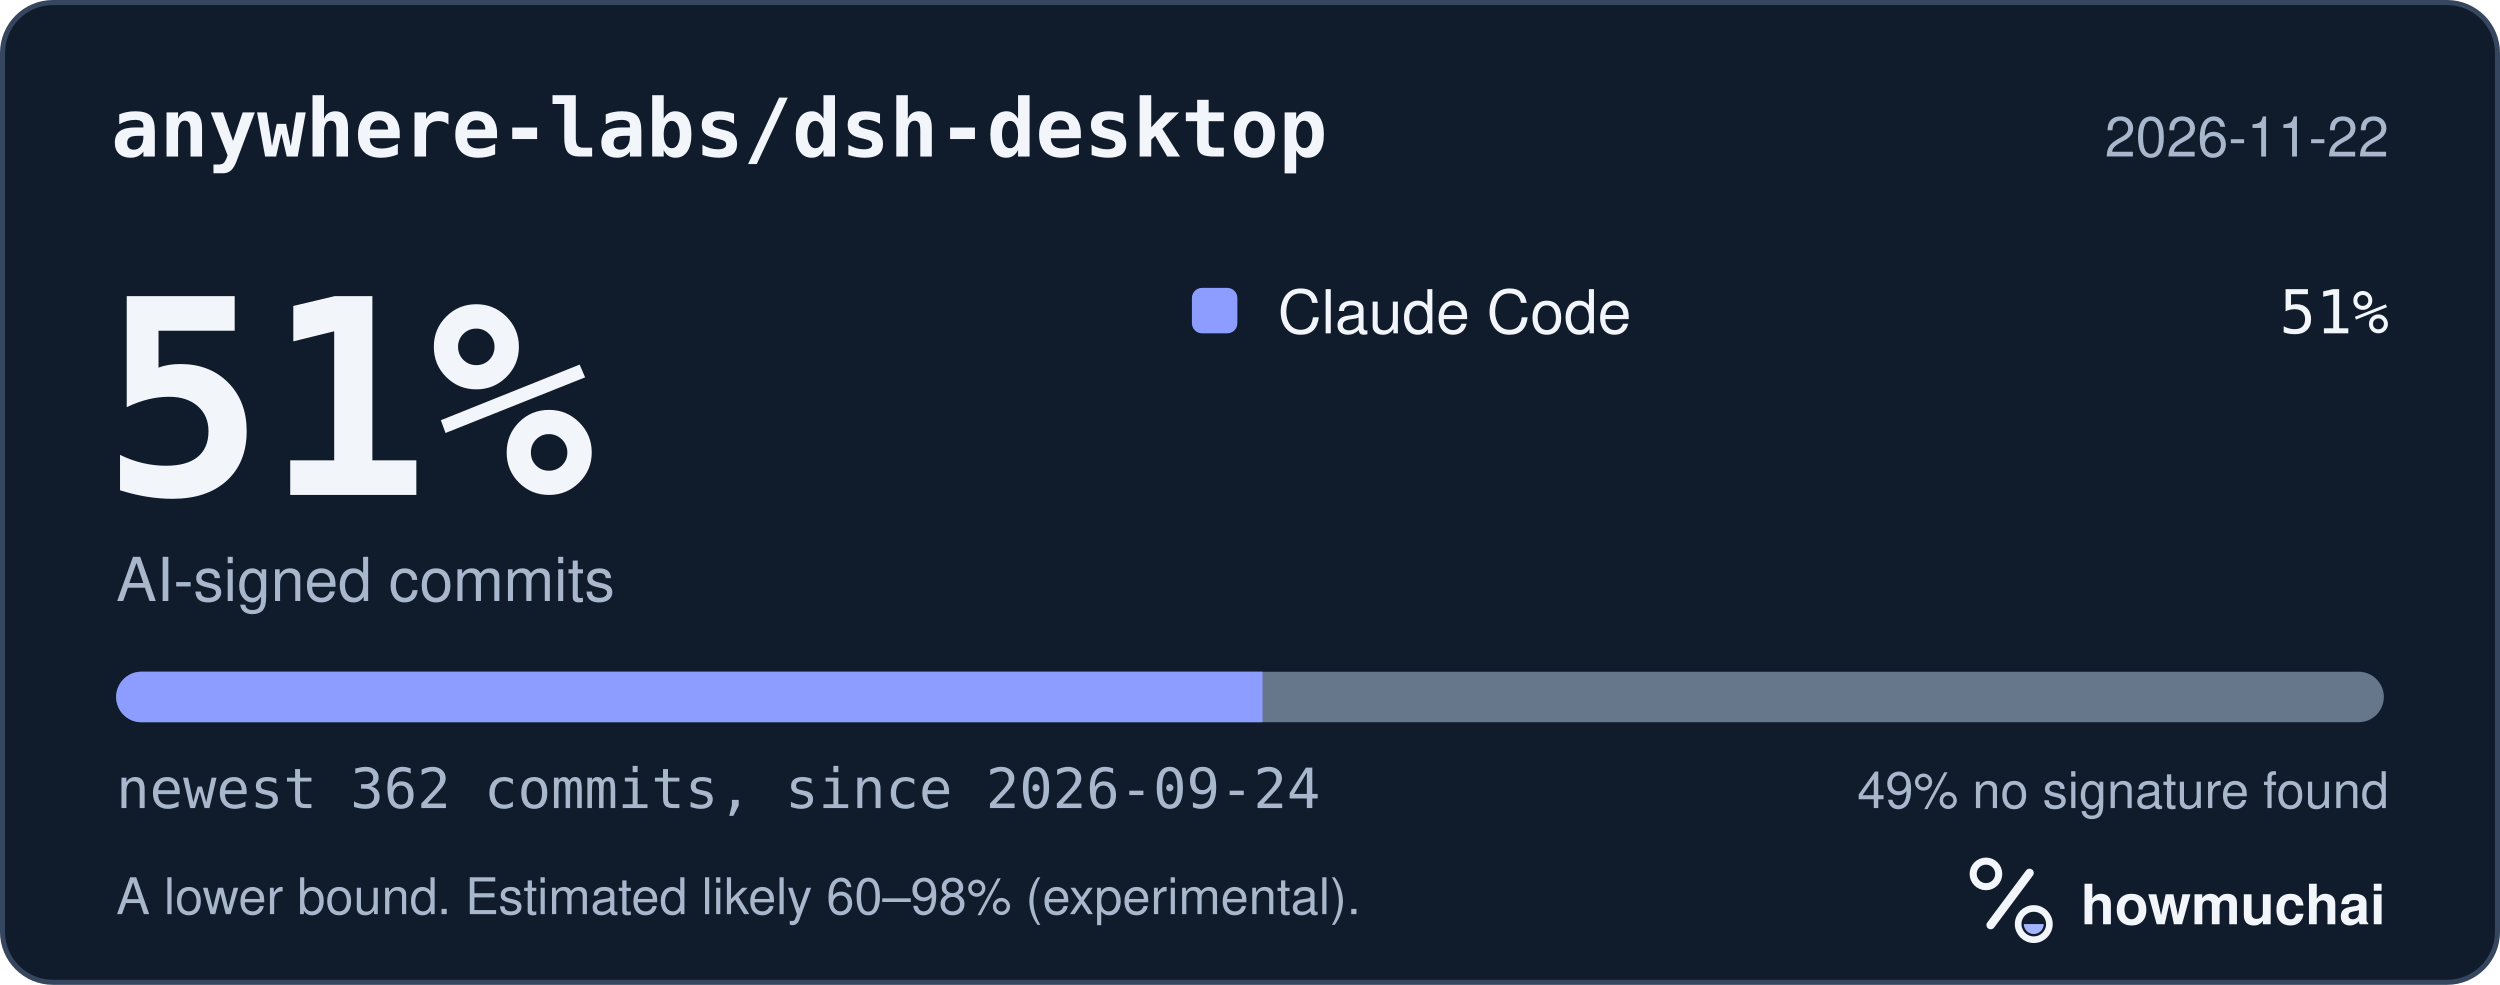
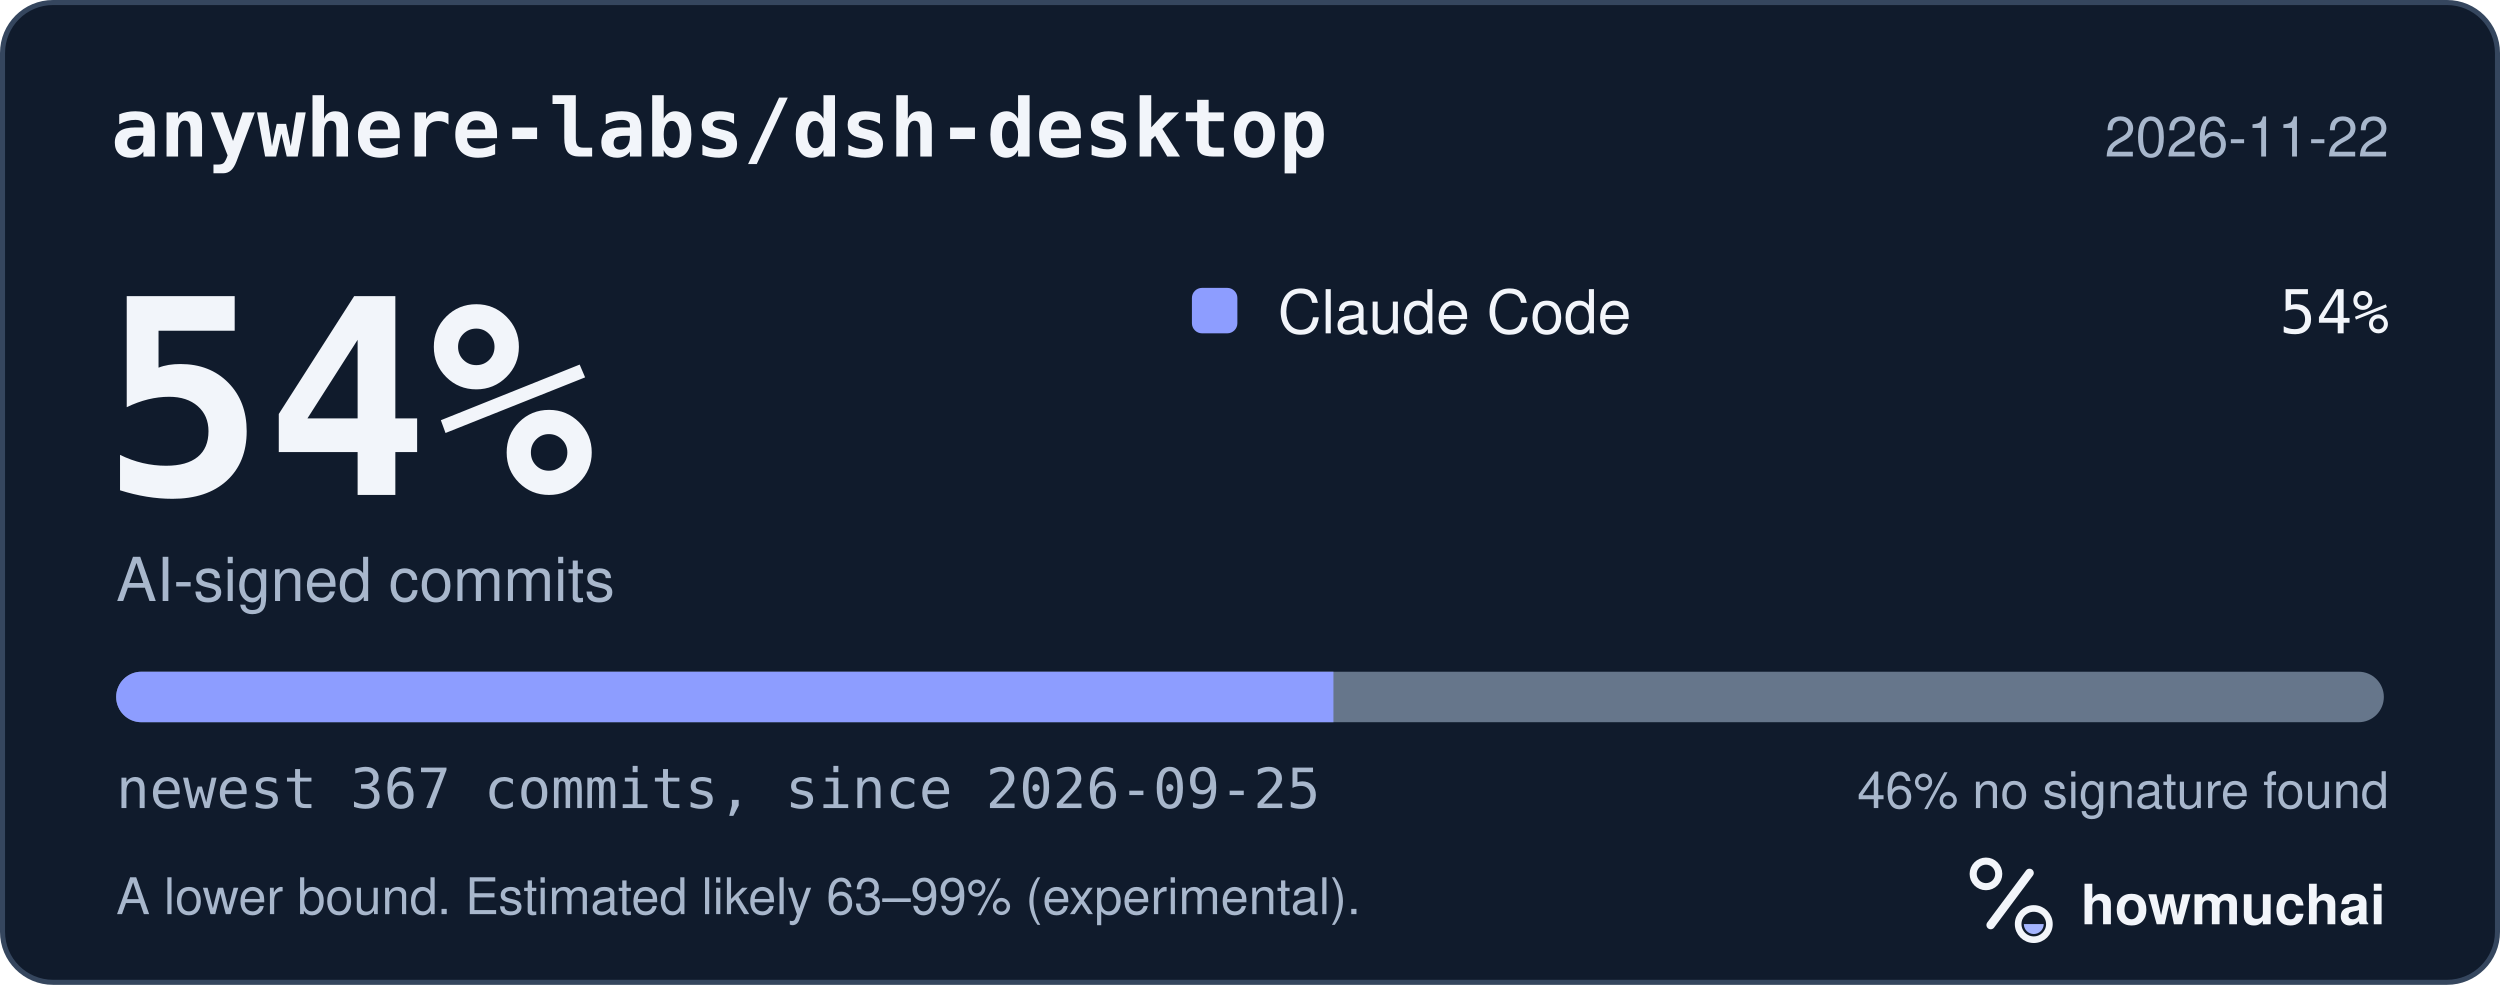
<svg xmlns="http://www.w3.org/2000/svg" width="495" height="195" viewBox="0 0 495 195" role="img" aria-labelledby="hm-t hm-d">
  <rect x="0.5" y="0.5" width="494" height="194" rx="10" fill="#101B2C" stroke="#35465E" />
  <text x="22" y="31" fill="#F2F5FA" font-family="ui-monospace, SF Mono, Menlo, Consolas, IBM Plex Mono, monospace" font-size="16" font-weight="600">anywhere-labs/dsh-desktop</text>
  <text x="473" y="31" fill="#A8B7CC" font-family="-apple-system, BlinkMacSystemFont, Segoe UI, Helvetica, Arial, Fira Sans, sans-serif" font-size="11" text-anchor="end">2026-11-22</text>
-   <text x="20" y="98" fill="#F2F5FA" font-family="ui-monospace, SF Mono, Menlo, Consolas, IBM Plex Mono, monospace" font-size="54" font-weight="700">51%</text>
+   <text x="20" y="98" fill="#F2F5FA" font-family="ui-monospace, SF Mono, Menlo, Consolas, IBM Plex Mono, monospace" font-size="54" font-weight="700">54%</text>
  <text x="23" y="119" fill="#A8B7CC" font-family="-apple-system, BlinkMacSystemFont, Segoe UI, Helvetica, Arial, Fira Sans, sans-serif" font-size="12">AI-signed commits</text>
  <rect x="236" y="57" width="9" height="9" rx="2" fill="#8D9DFF" />
  <text x="253" y="66" fill="#F2F5FA" font-family="-apple-system, BlinkMacSystemFont, Segoe UI, Helvetica, Arial, Fira Sans, sans-serif" font-size="12">Claude Code</text>
-   <text x="473" y="66" fill="#F2F5FA" font-family="ui-monospace, SF Mono, Menlo, Consolas, IBM Plex Mono, monospace" font-size="12" text-anchor="end">51%</text>
+   <text x="473" y="66" fill="#F2F5FA" font-family="ui-monospace, SF Mono, Menlo, Consolas, IBM Plex Mono, monospace" font-size="12" text-anchor="end">54%</text>
  <defs>
    <clipPath id="hm-bar">
      <rect x="23" y="133" width="449" height="10" rx="5" />
    </clipPath>
  </defs>
  <rect x="23" y="133" width="449" height="10" rx="5" fill="#66768B" />
  <g clip-path="url(#hm-bar)">
-     <rect x="23.00" y="133" width="226.98" height="10" fill="#8D9DFF" />
+     <rect x="23.00" y="133" width="241.02" height="10" fill="#8D9DFF" />
  </g>
-   <text x="23" y="160" fill="#A8B7CC" font-family="ui-monospace, SF Mono, Menlo, Consolas, IBM Plex Mono, monospace" font-size="11">newest 362 commits, since 2026-09-24</text>
-   <text x="473" y="160" fill="#A8B7CC" font-family="-apple-system, BlinkMacSystemFont, Segoe UI, Helvetica, Arial, Fira Sans, sans-serif" font-size="10" text-anchor="end">49% no signature found</text>
-   <text x="23" y="181" fill="#A8B7CC" font-family="-apple-system, BlinkMacSystemFont, Segoe UI, Helvetica, Arial, Fira Sans, sans-serif" font-size="10">A lower bound. Estimated likely 60–98% (experimental).</text>
+   <text x="23" y="160" fill="#A8B7CC" font-family="ui-monospace, SF Mono, Menlo, Consolas, IBM Plex Mono, monospace" font-size="11">newest 367 commits, since 2026-09-25</text>
+   <text x="473" y="160" fill="#A8B7CC" font-family="-apple-system, BlinkMacSystemFont, Segoe UI, Helvetica, Arial, Fira Sans, sans-serif" font-size="10" text-anchor="end">46% no signature found</text>
+   <text x="23" y="181" fill="#A8B7CC" font-family="-apple-system, BlinkMacSystemFont, Segoe UI, Helvetica, Arial, Fira Sans, sans-serif" font-size="10">A lower bound. Estimated likely 63–99% (experimental).</text>
  <g transform="translate(386 166) scale(0.046875)">
    <circle cx="154" cy="150" r="54" fill="none" stroke="#F2F5FA" stroke-width="30" />
    <path d="M174 366 338 146" fill="none" stroke="#F2F5FA" stroke-width="36" stroke-linecap="round" />
    <circle cx="356" cy="362" r="66" fill="none" stroke="#F2F5FA" stroke-width="28" />
    <path d="M314 362a42 42 0 0 0 84 0Z" fill="#A4B5FF" />
  </g>
  <text x="412" y="183" fill="#F2F5FA" font-family="-apple-system, BlinkMacSystemFont, Segoe UI, Helvetica, Arial, Fira Sans, sans-serif" font-size="11" font-weight="650">howmuchai</text>
</svg>
